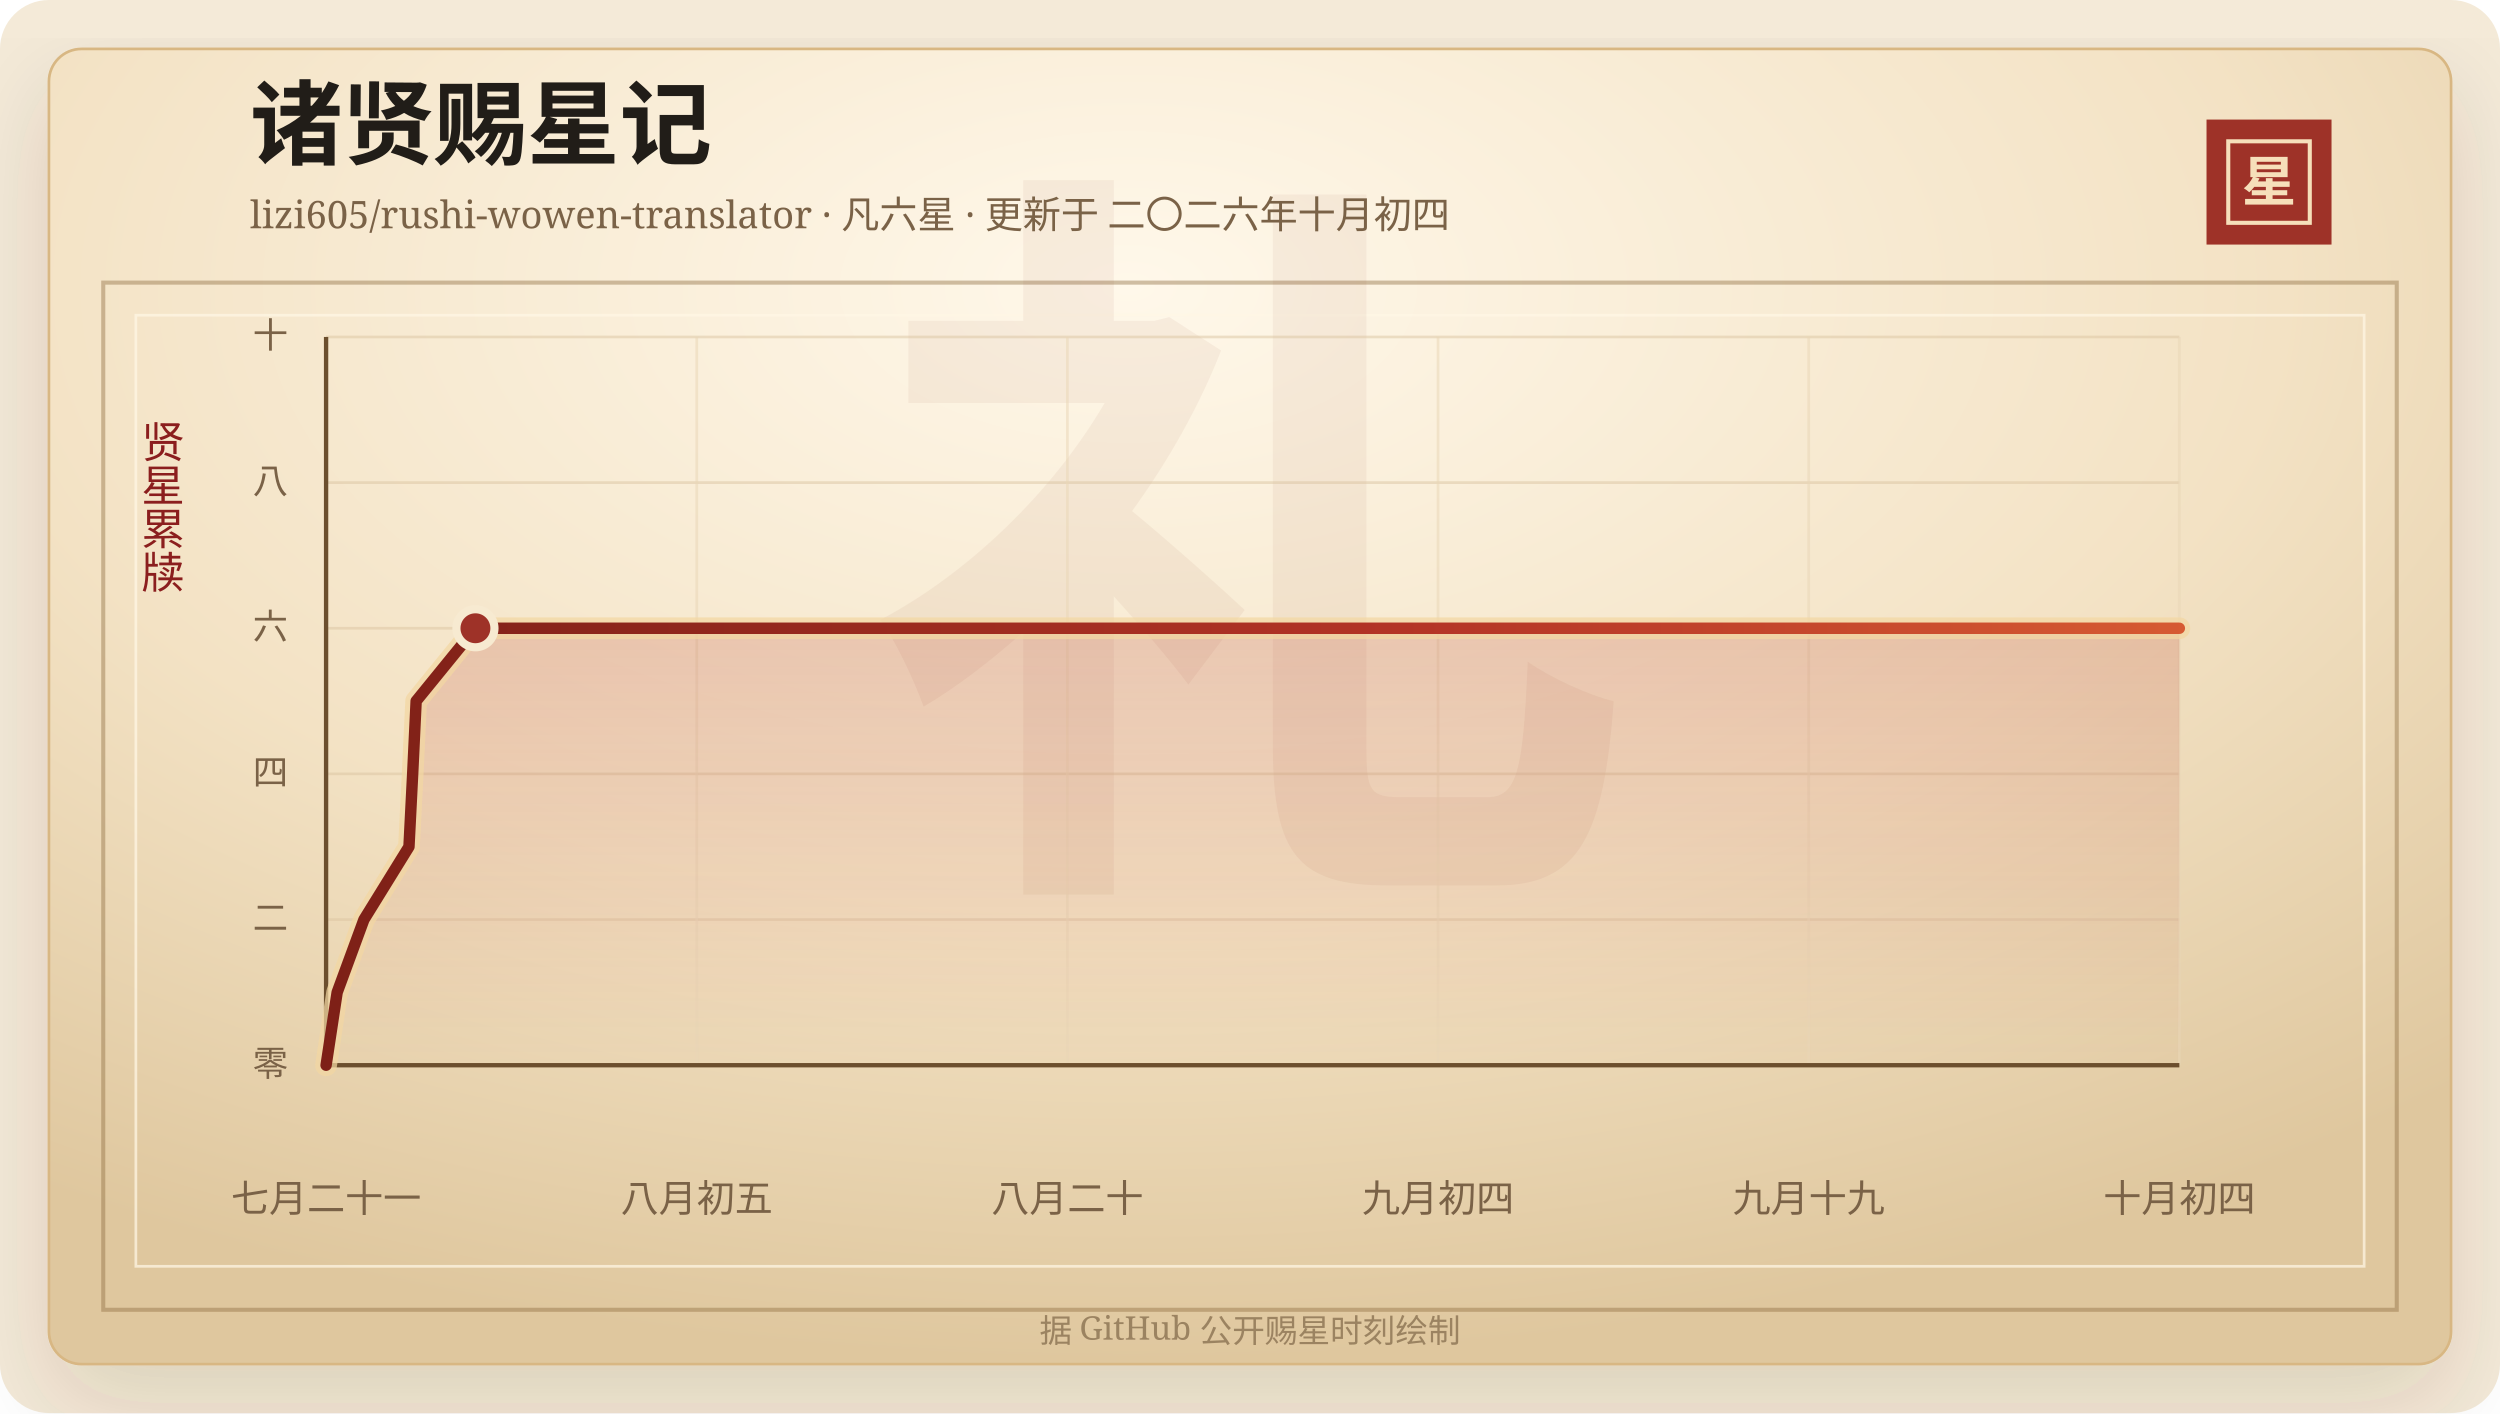
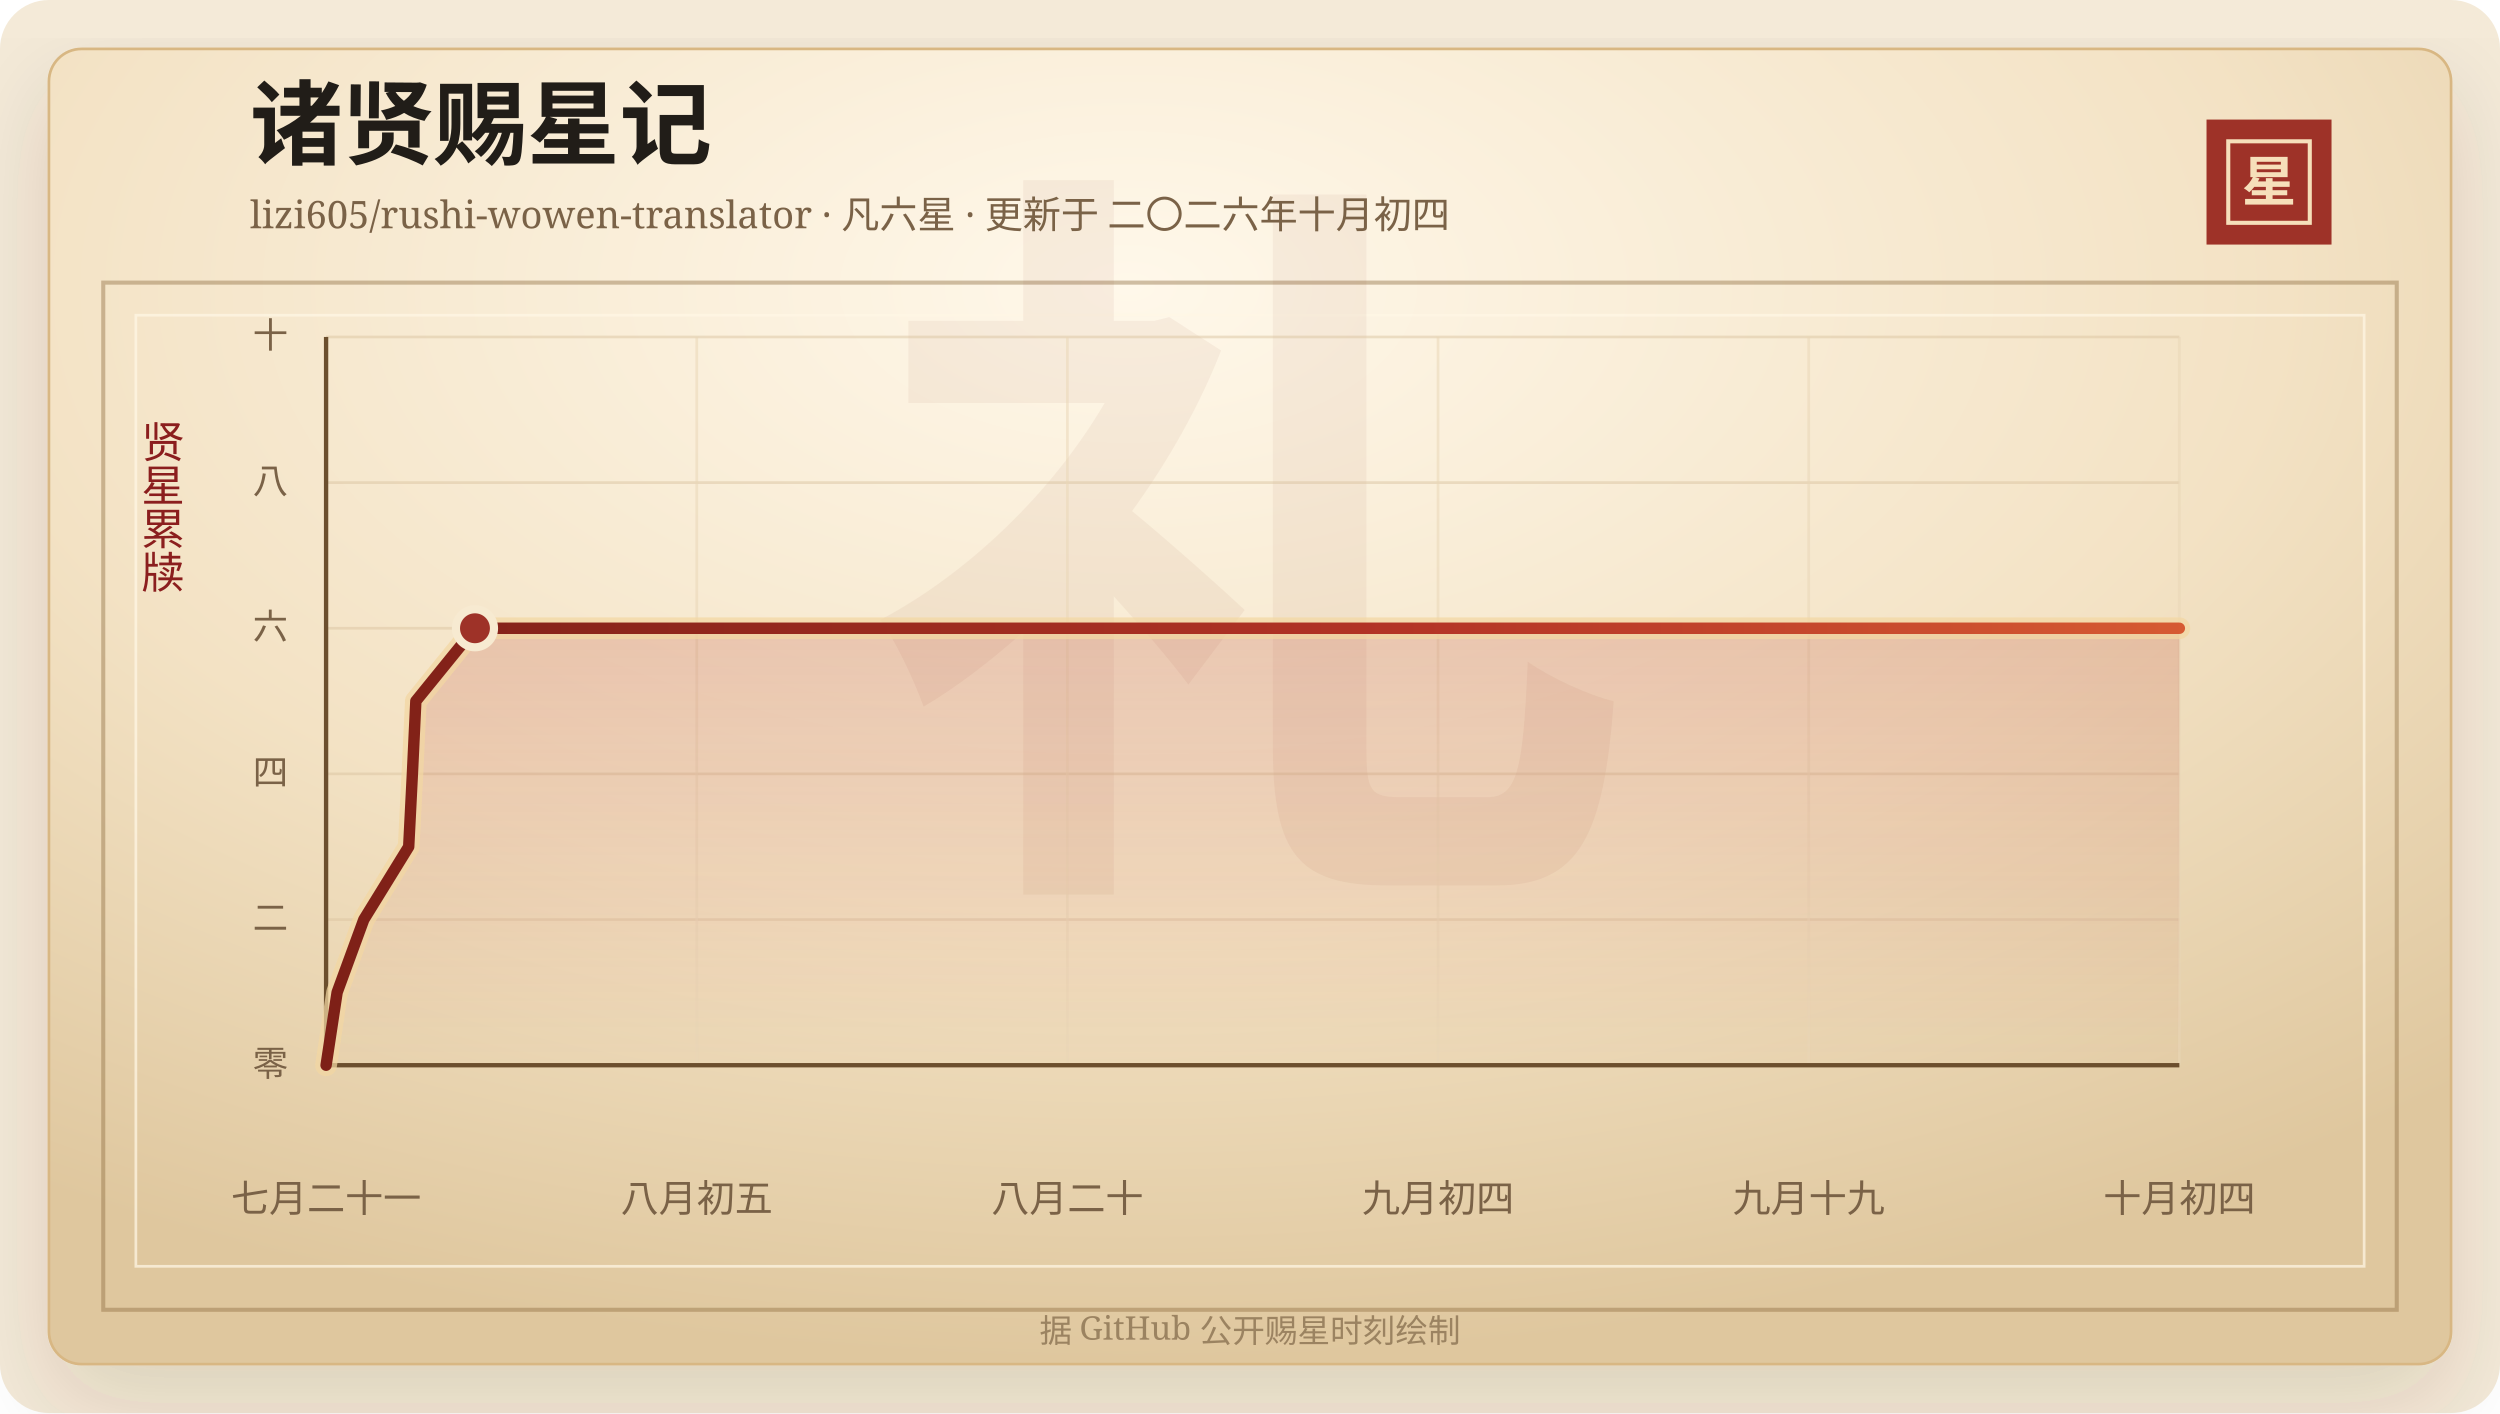
<svg xmlns="http://www.w3.org/2000/svg" width="920" height="520" viewBox="0 0 920 520" role="img" aria-labelledby="title desc">
  <defs>
    <linearGradient id="line" x1="0" x2="1" y1="0" y2="0">
      <stop offset="0%" stop-color="#7d2017" />
      <stop offset="58%" stop-color="#b33426" />
      <stop offset="100%" stop-color="#d65a32" />
    </linearGradient>
    <linearGradient id="area" x1="0" x2="0" y1="0" y2="1">
      <stop offset="0%" stop-color="#b33426" stop-opacity="0.2" />
      <stop offset="100%" stop-color="#b33426" stop-opacity="0" />
    </linearGradient>
    <radialGradient id="paper" cx="45%" cy="18%" r="82%">
      <stop offset="0%" stop-color="#fff8ea" />
      <stop offset="58%" stop-color="#f3e2c4" />
      <stop offset="100%" stop-color="#dfc79e" />
    </radialGradient>
    <filter id="shadow" x="-20%" y="-20%" width="140%" height="140%">
      <feDropShadow dx="0" dy="14" stdDeviation="18" flood-color="#3b2a20" flood-opacity="0.14" />
    </filter>
  </defs>
  <rect width="920" height="520" rx="18" fill="#f4ead8" />
  <rect x="18" y="18" width="884" height="484" rx="12" fill="url(#paper)" stroke="#d8b783" filter="url(#shadow)" />
  <rect x="38" y="104" width="844" height="378" fill="none" stroke="#8c6b3f" stroke-opacity="0.42" stroke-width="1.5" />
  <rect x="50" y="116" width="820" height="350" fill="none" stroke="#fff7e5" stroke-opacity="0.72" />
  <text x="460" y="304" text-anchor="middle" fill="#8c342a" fill-opacity="0.06" font-family="Songti SC, STSong, SimSun, serif" font-size="280" font-weight="700">礼</text>
  <text x="92" y="58" fill="#211d18" font-family="Songti SC, STSong, SimSun, serif" font-size="34" font-weight="700">诸贤赐星记</text>
  <text x="92" y="84" fill="#7a6247" font-family="Songti SC, STSong, SimSun, serif" font-size="14.0">lizi605/rushi-wowen-translator · 凡六星 · 更新于 二〇二六年十月初四</text>
  <rect x="812" y="44" width="46" height="46" fill="#9e3228" />
  <rect x="820" y="52" width="30" height="30" fill="none" stroke="#f6dfba" stroke-width="1.5" />
  <text x="835" y="74" text-anchor="middle" fill="#f6dfba" font-family="Songti SC, STSong, SimSun, serif" font-size="20" font-weight="700">星</text>
  <text x="60" y="166" text-anchor="middle" fill="#8b1e1e" font-family="Songti SC, STSong, SimSun, serif" font-size="16" writing-mode="vertical-rl">贤星累牍</text>
  <line x1="120" y1="392.00" x2="802" y2="392.00" stroke="#d9c29e" stroke-opacity="0.48" />
  <text x="106" y="396.00" text-anchor="end" fill="#7a6247" font-family="Songti SC, STSong, SimSun, serif" font-size="13">零</text>
  <line x1="120" y1="338.40" x2="802" y2="338.40" stroke="#d9c29e" stroke-opacity="0.48" />
  <text x="106" y="342.40" text-anchor="end" fill="#7a6247" font-family="Songti SC, STSong, SimSun, serif" font-size="13">二</text>
  <line x1="120" y1="284.80" x2="802" y2="284.80" stroke="#d9c29e" stroke-opacity="0.48" />
  <text x="106" y="288.80" text-anchor="end" fill="#7a6247" font-family="Songti SC, STSong, SimSun, serif" font-size="13">四</text>
  <line x1="120" y1="231.20" x2="802" y2="231.20" stroke="#d9c29e" stroke-opacity="0.48" />
  <text x="106" y="235.20" text-anchor="end" fill="#7a6247" font-family="Songti SC, STSong, SimSun, serif" font-size="13">六</text>
  <line x1="120" y1="177.60" x2="802" y2="177.60" stroke="#d9c29e" stroke-opacity="0.48" />
  <text x="106" y="181.60" text-anchor="end" fill="#7a6247" font-family="Songti SC, STSong, SimSun, serif" font-size="13">八</text>
  <line x1="120" y1="124.00" x2="802" y2="124.00" stroke="#d9c29e" stroke-opacity="0.48" />
  <text x="106" y="128.00" text-anchor="end" fill="#7a6247" font-family="Songti SC, STSong, SimSun, serif" font-size="13">十</text>
  <line x1="120.00" y1="124" x2="120.00" y2="392" stroke="#ead6b7" stroke-opacity="0.54" />
  <text x="120.00" y="446" text-anchor="middle" fill="#7a6247" font-family="Songti SC, STSong, SimSun, serif" font-size="14">七月二十一</text>
  <line x1="256.40" y1="124" x2="256.40" y2="392" stroke="#ead6b7" stroke-opacity="0.54" />
  <text x="256.40" y="446" text-anchor="middle" fill="#7a6247" font-family="Songti SC, STSong, SimSun, serif" font-size="14">八月初五</text>
  <line x1="392.80" y1="124" x2="392.80" y2="392" stroke="#ead6b7" stroke-opacity="0.54" />
  <text x="392.80" y="446" text-anchor="middle" fill="#7a6247" font-family="Songti SC, STSong, SimSun, serif" font-size="14">八月二十</text>
  <line x1="529.20" y1="124" x2="529.20" y2="392" stroke="#ead6b7" stroke-opacity="0.54" />
  <text x="529.20" y="446" text-anchor="middle" fill="#7a6247" font-family="Songti SC, STSong, SimSun, serif" font-size="14">九月初四</text>
  <line x1="665.60" y1="124" x2="665.60" y2="392" stroke="#ead6b7" stroke-opacity="0.54" />
  <text x="665.60" y="446" text-anchor="middle" fill="#7a6247" font-family="Songti SC, STSong, SimSun, serif" font-size="14">九月十九</text>
  <line x1="802.00" y1="124" x2="802.00" y2="392" stroke="#ead6b7" stroke-opacity="0.54" />
  <text x="802.00" y="446" text-anchor="middle" fill="#7a6247" font-family="Songti SC, STSong, SimSun, serif" font-size="14">十月初四</text>
  <line x1="120" y1="392" x2="802" y2="392" stroke="#6c4f2e" stroke-width="1.6" />
  <line x1="120" y1="124" x2="120" y2="392" stroke="#6c4f2e" stroke-width="1.6" />
-   <polygon points="120.00,392.00 120.00,392.00 124.07,365.20 133.93,338.40 150.50,311.60 151.86,284.80 153.14,258.00 174.96,231.20 802.00,231.20 802.00,392.00" fill="url(#area)" />
-   <polyline points="120.00,392.00 124.07,365.20 133.93,338.40 150.50,311.60 151.86,284.80 153.14,258.00 174.96,231.20 802.00,231.20" fill="none" stroke="#f3d7a2" stroke-width="8" stroke-linecap="round" stroke-linejoin="round" opacity="0.72" />
-   <polyline points="120.00,392.00 124.07,365.20 133.93,338.40 150.50,311.60 151.86,284.80 153.14,258.00 174.96,231.20 802.00,231.20" fill="none" stroke="url(#line)" stroke-width="4.2" stroke-linecap="round" stroke-linejoin="round" />
-   <circle cx="174.96" cy="231.20" r="7" fill="#9e3228" stroke="#f7ead1" stroke-width="3" />
+   <polygon points="120.00,392.00 120.00,392.00 124.06,365.20 133.88,338.40 150.40,311.60 151.76,284.80 153.03,258.00 174.79,231.20 802.00,231.20 802.00,392.00" fill="url(#area)" />
+   <polyline points="120.00,392.00 124.06,365.20 133.88,338.40 150.40,311.60 151.76,284.80 153.03,258.00 174.79,231.20 802.00,231.20" fill="none" stroke="#f3d7a2" stroke-width="8" stroke-linecap="round" stroke-linejoin="round" opacity="0.72" />
+   <polyline points="120.00,392.00 124.06,365.20 133.88,338.40 150.40,311.60 151.76,284.80 153.03,258.00 174.79,231.20 802.00,231.20" fill="none" stroke="url(#line)" stroke-width="4.2" stroke-linecap="round" stroke-linejoin="round" />
+   <circle cx="174.79" cy="231.20" r="7" fill="#9e3228" stroke="#f7ead1" stroke-width="3" />
  <text x="460" y="494" text-anchor="middle" fill="#9b8361" font-family="Songti SC, STSong, SimSun, serif" font-size="12">据 GitHub 公开赐星时刻绘制</text>
</svg>
